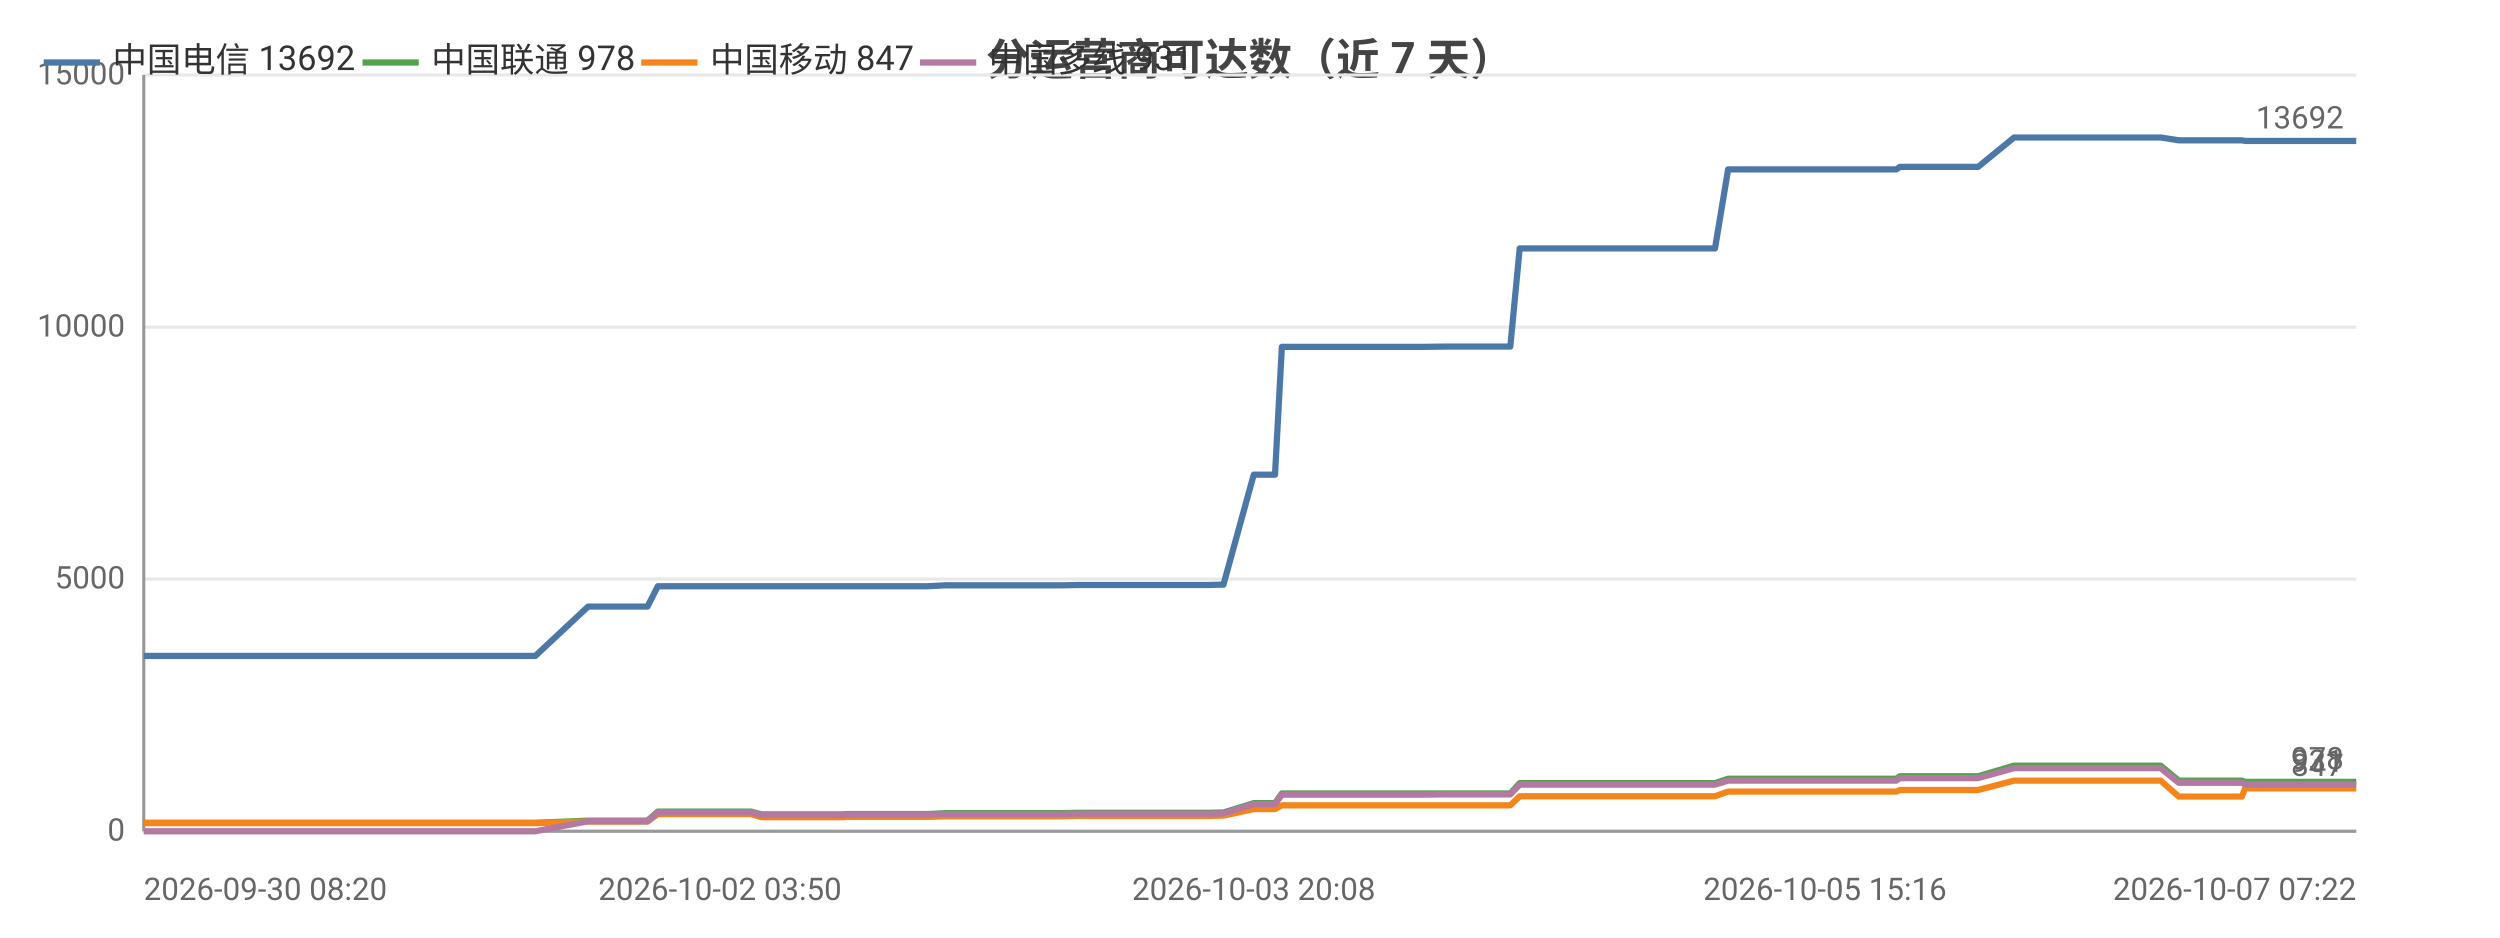
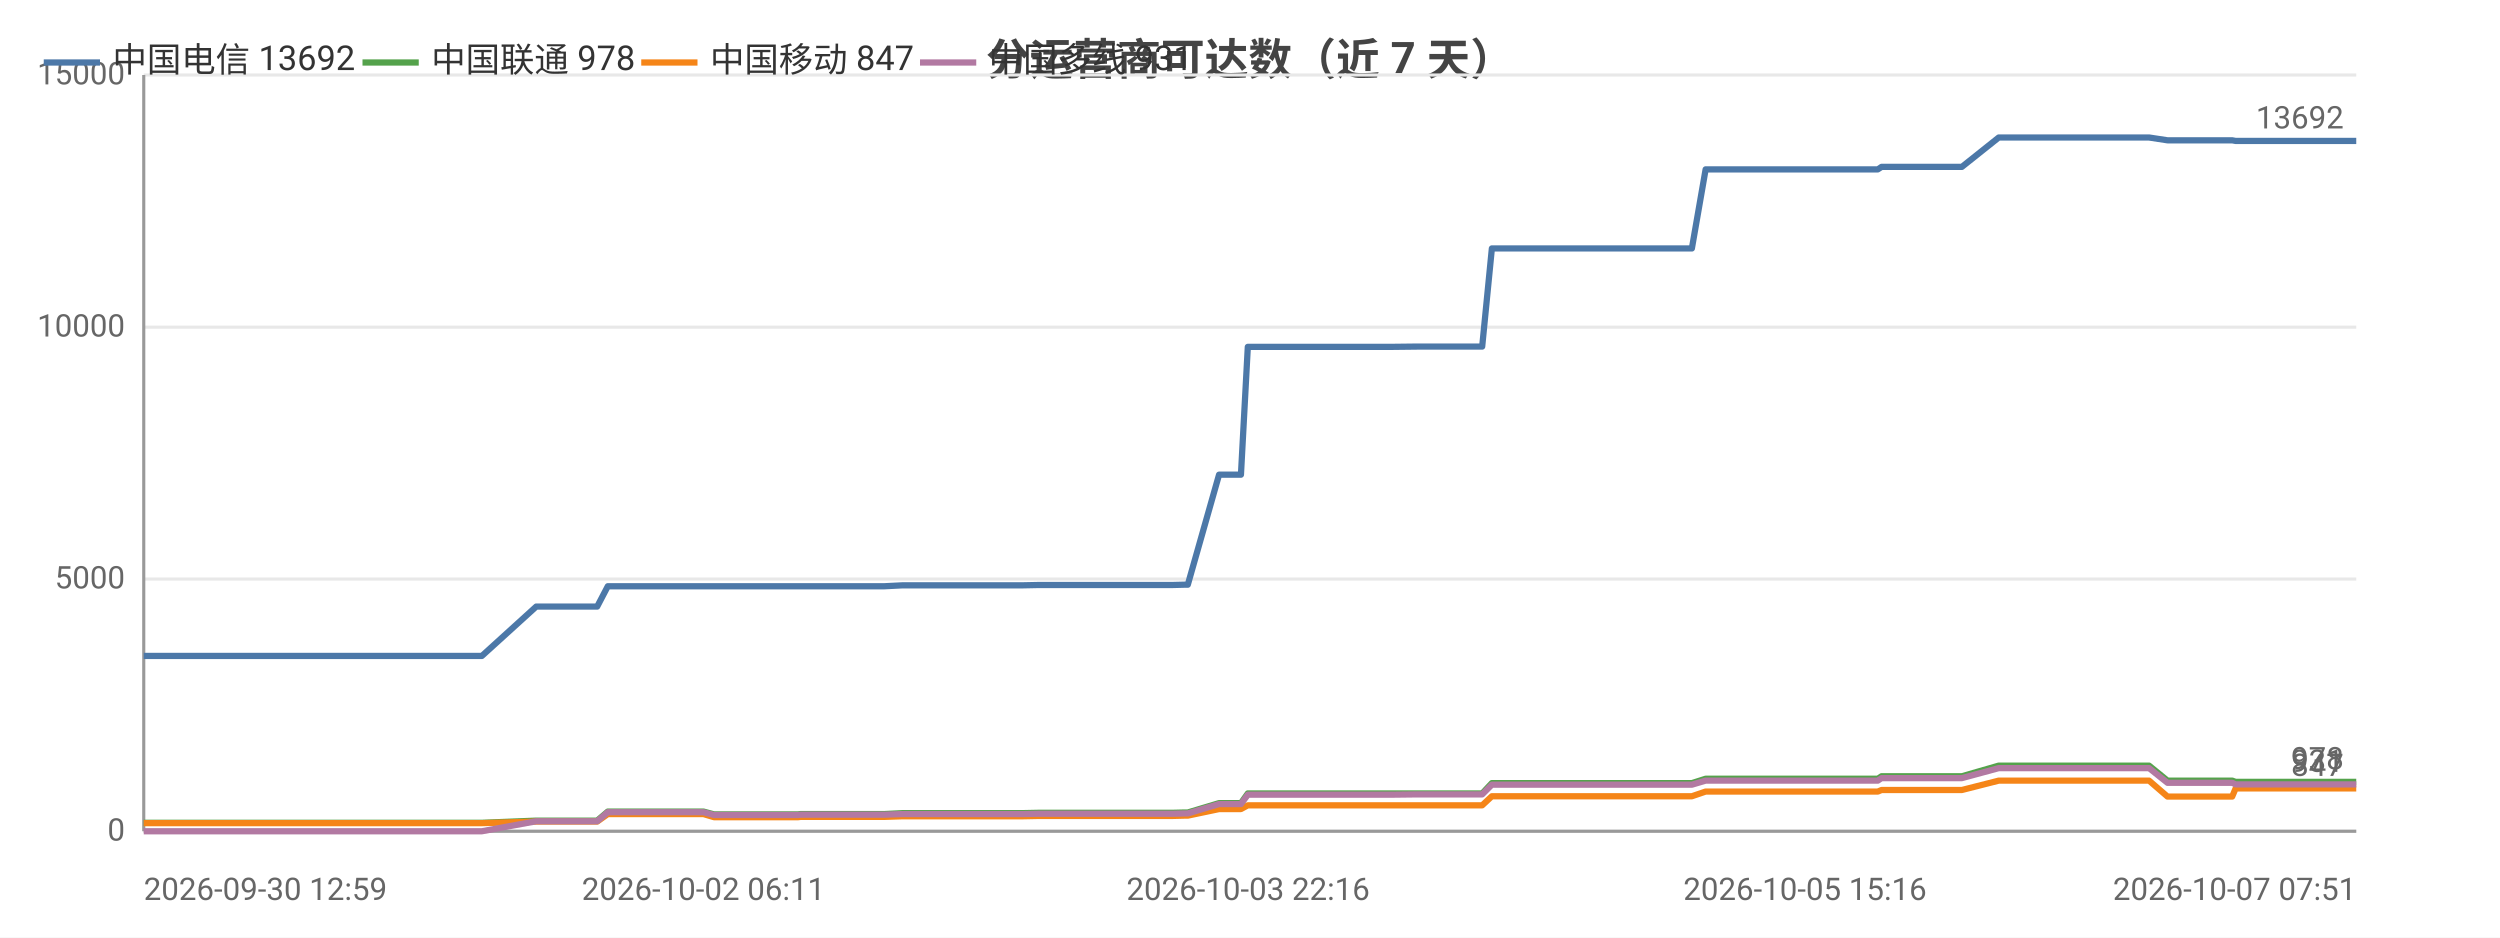
<svg xmlns="http://www.w3.org/2000/svg" width="800" height="300" viewBox="0 0 800 300">
  <rect width="800" height="300" fill="#ffffff" />
  <style>text{font-family:system-ui,-apple-system,'Segoe UI',Roboto,'PingFang SC','Microsoft YaHei','Noto Sans CJK SC',sans-serif}.g{stroke:#e8e8e8;stroke-width:1}.a{stroke:#999;stroke-width:1}.t{font-size:10px;fill:#666}.m{font-size:10px;text-anchor:middle;fill:#666}.e{font-size:10px;text-anchor:end;fill:#666}.l{font-size:11px;fill:#333}.tt{font-size:14px;font-weight:600;text-anchor:middle;fill:#444}.em{font-size:13px;text-anchor:middle;fill:#999}</style>
  <text class="tt" x="400.0" y="24">分运营商可达数（近 7 天）</text>
  <line class="g" x1="46" y1="266" x2="754" y2="266" />
  <text class="e" x="40" y="269">0</text>
  <line class="g" x1="46" y1="185.3" x2="754" y2="185.3" />
  <text class="e" x="40" y="188.3">5000</text>
  <line class="g" x1="46" y1="104.7" x2="754" y2="104.7" />
  <text class="e" x="40" y="107.7">10000</text>
  <line class="g" x1="46" y1="24" x2="754" y2="24" />
  <text class="e" x="40" y="27">15000</text>
  <line class="a" x1="46" y1="24" x2="46" y2="266" />
  <line class="a" x1="46" y1="266" x2="754" y2="266" />
-   <polyline fill="none" stroke="#4c78a8" stroke-width="2" stroke-linejoin="round" points="46,209.9 48.0,209.9 65.7,209.9 68.8,209.9 80.8,209.9 80.8,209.9 83.2,209.9 92.2,209.9 93.8,209.9 106.0,209.9 106.1,209.9 107.9,209.9 108.5,209.9 113.1,209.9 121.5,209.9 125.1,209.9 125.1,209.9 127.1,209.9 140.1,209.9 149.1,209.9 150.0,209.9 150.9,209.9 171.3,209.9 188.2,194.1 188.3,194.1 189.2,194.1 189.3,194.1 196.3,194.1 207.2,194.1 207.2,194.1 210.5,187.6 210.6,187.6 215.0,187.6 230.4,187.6 230.4,187.6 240.3,187.6 243.7,187.6 243.7,187.6 258.0,187.6 258.0,187.6 269.9,187.6 270.7,187.6 270.7,187.6 287.9,187.6 296.8,187.6 302.6,187.3 302.6,187.3 306.7,187.3 306.7,187.3 315.8,187.3 320.0,187.3 320.1,187.3 323.8,187.3 323.8,187.3 340.1,187.3 344.8,187.2 344.8,187.2 348.0,187.2 348.0,187.2 365.6,187.2 365.7,187.2 366.8,187.2 371.3,187.2 371.3,187.2 386.7,187.2 390.4,187.1 390.4,187.1 391.5,187.1 391.5,187.1 401.2,151.9 401.2,151.9 403.3,151.9 408.0,151.9 410.2,111.0 410.3,111.0 419.2,111.0 419.3,111.0 426.0,111.0 437.2,111.0 437.3,111.0 450.5,111.0 450.6,111.0 454.7,111.0 463.2,110.9 463.2,110.9 481.0,110.9 481.0,110.9 482.8,110.9 483.3,110.9 486.3,79.5 486.4,79.5 492.1,79.5 494.1,79.5 494.2,79.5 501.5,79.5 506.8,79.5 506.8,79.5 508.2,79.5 517.6,79.5 521.5,79.5 521.5,79.5 523.2,79.5 545.6,79.5 548.8,79.5 553.0,54.2 553.1,54.2 558.4,54.2 558.4,54.2 560.6,54.2 584.0,54.2 604.0,54.2 606.8,54.2 608.0,53.4 609.1,53.4 615.5,53.4 616.4,53.4 630.8,53.4 630.9,53.4 633.0,53.4 644.5,44.0 644.5,44.0 650.1,44.0 657.5,44.0 657.5,44.0 664.4,44.0 686.5,44.0 691.3,44.0 691.4,44.0 697.2,44.9 697.2,44.9 711.0,44.9 717.4,44.9 718.4,45.1 718.5,45.1 729.4,45.1 730.4,45.1 735.2,45.1 740.0,45.1 740.0,45.1 745.2,45.1 747.5,45.1 754.0,45.1 754,45.1" />
+   <polyline fill="none" stroke="#4c78a8" stroke-width="2" stroke-linejoin="round" points="46,209.9 49.1,209.9 61.4,209.9 61.5,209.9 63.9,209.9 73.2,209.9 74.8,209.9 87.3,209.9 87.4,209.9 89.3,209.9 89.9,209.9 94.6,209.9 103.2,209.9 106.9,209.9 106.9,209.9 109.0,209.9 122.3,209.9 131.5,209.9 132.5,209.9 133.4,209.9 154.2,209.9 171.6,194.1 171.7,194.1 172.7,194.1 172.7,194.1 180.0,194.1 191.1,194.1 191.1,194.1 194.5,187.6 194.5,187.6 199.1,187.6 214.9,187.6 214.9,187.6 225.1,187.6 228.5,187.6 228.6,187.6 243.2,187.6 243.2,187.6 255.4,187.6 256.2,187.6 256.2,187.6 273.8,187.6 283.0,187.6 288.9,187.3 289.0,187.3 293.1,187.3 293.2,187.3 302.5,187.3 306.8,187.3 306.9,187.3 310.7,187.3 310.7,187.3 327.4,187.3 332.2,187.2 332.2,187.2 335.5,187.2 335.5,187.2 353.6,187.2 353.6,187.2 354.8,187.2 359.3,187.2 359.4,187.2 375.1,187.2 379.0,187.1 379.0,187.1 380.1,187.1 380.1,187.1 390.1,151.9 390.1,151.9 392.2,151.9 397.1,151.9 399.3,111.0 399.4,111.0 408.6,111.0 408.6,111.0 415.5,111.0 427.0,111.0 427.1,111.0 440.6,111.0 440.7,111.0 445.0,111.0 453.7,110.9 453.7,110.9 471.9,110.9 471.9,110.9 473.8,110.9 474.3,110.9 477.4,79.5 477.4,79.5 483.2,79.5 485.3,79.5 485.4,79.5 493.0,79.5 498.3,79.5 498.4,79.5 499.8,79.5 509.4,79.5 513.4,79.5 513.5,79.5 515.2,79.5 538.2,79.5 541.4,79.5 545.8,54.2 545.8,54.2 551.2,54.2 551.3,54.2 553.5,54.2 577.6,54.2 598.1,54.2 600.9,54.2 602.1,53.4 603.3,53.4 609.8,53.4 610.8,53.4 625.6,53.4 625.6,53.4 627.8,53.4 639.6,44.0 639.6,44.0 645.3,44.0 652.9,44.0 653.0,44.0 660.0,44.0 682.7,44.0 687.6,44.0 687.7,44.0 693.6,44.9 693.7,44.9 707.8,44.9 714.3,44.9 715.4,45.1 715.5,45.1 726.6,45.1 727.7,45.1 732.6,45.1 737.5,45.1 737.6,45.1 742.9,45.1 745.2,45.1 751.8,45.1 751.9,45.1 754,45.1" />
  <circle cx="46" cy="209.9" r="4" fill="transparent" />
-   <circle cx="92.2" cy="209.9" r="4" fill="transparent" />
-   <circle cx="125.1" cy="209.9" r="4" fill="transparent" />
-   <circle cx="171.3" cy="209.9" r="4" fill="transparent" />
-   <circle cx="210.5" cy="187.6" r="4" fill="transparent" />
-   <circle cx="243.7" cy="187.6" r="4" fill="transparent" />
-   <circle cx="302.6" cy="187.3" r="4" fill="transparent" />
-   <circle cx="323.8" cy="187.3" r="4" fill="transparent" />
-   <circle cx="365.7" cy="187.2" r="4" fill="transparent" />
-   <circle cx="391.5" cy="187.1" r="4" fill="transparent" />
-   <circle cx="419.2" cy="111.0" r="4" fill="transparent" />
-   <circle cx="454.7" cy="111.0" r="4" fill="transparent" />
-   <circle cx="486.4" cy="79.5" r="4" fill="transparent" />
-   <circle cx="508.2" cy="79.5" r="4" fill="transparent" />
-   <circle cx="553.1" cy="54.2" r="4" fill="transparent" />
-   <circle cx="608.0" cy="53.4" r="4" fill="transparent" />
-   <circle cx="644.5" cy="44.0" r="4" fill="transparent" />
-   <circle cx="691.4" cy="44.0" r="4" fill="transparent" />
-   <circle cx="730.4" cy="45.1" r="4" fill="transparent" />
+   <circle cx="87.3" cy="209.9" r="4" fill="transparent" />
+   <circle cx="109.0" cy="209.9" r="4" fill="transparent" />
+   <circle cx="171.7" cy="194.1" r="4" fill="transparent" />
+   <circle cx="199.1" cy="187.6" r="4" fill="transparent" />
+   <circle cx="243.2" cy="187.6" r="4" fill="transparent" />
+   <circle cx="293.1" cy="187.3" r="4" fill="transparent" />
+   <circle cx="327.4" cy="187.3" r="4" fill="transparent" />
+   <circle cx="354.8" cy="187.2" r="4" fill="transparent" />
+   <circle cx="390.1" cy="151.9" r="4" fill="transparent" />
+   <circle cx="408.6" cy="111.0" r="4" fill="transparent" />
+   <circle cx="453.7" cy="110.9" r="4" fill="transparent" />
+   <circle cx="483.2" cy="79.5" r="4" fill="transparent" />
+   <circle cx="509.4" cy="79.5" r="4" fill="transparent" />
+   <circle cx="551.2" cy="54.2" r="4" fill="transparent" />
+   <circle cx="603.3" cy="53.4" r="4" fill="transparent" />
+   <circle cx="645.3" cy="44.0" r="4" fill="transparent" />
+   <circle cx="693.6" cy="44.9" r="4" fill="transparent" />
+   <circle cx="732.6" cy="45.1" r="4" fill="transparent" />
  <circle cx="754" cy="45.1" r="4" fill="transparent" />
  <text class="t" x="750" y="41.1" text-anchor="end" fill="#4c78a8">13692</text>
-   <polyline fill="none" stroke="#54a24b" stroke-width="2" stroke-linejoin="round" points="46,263.3 48.0,263.3 65.7,263.3 68.8,263.3 80.8,263.3 80.8,263.3 83.2,263.3 92.2,263.3 93.8,263.3 106.0,263.3 106.1,263.3 107.9,263.3 108.5,263.3 113.1,263.3 121.5,263.3 125.1,263.3 125.1,263.3 127.1,263.3 140.1,263.3 149.1,263.3 150.0,263.3 150.9,263.3 171.3,263.3 188.2,262.6 188.3,262.6 189.2,262.6 189.3,262.6 196.3,262.6 207.2,262.6 207.2,262.6 210.5,259.7 210.6,259.7 215.0,259.7 230.4,259.7 230.4,259.7 240.3,259.7 243.7,260.6 243.7,260.6 258.0,260.6 258.0,260.6 269.9,260.6 270.7,260.5 270.7,260.5 287.9,260.5 296.8,260.5 302.6,260.2 302.6,260.2 306.7,260.2 306.7,260.2 315.8,260.2 320.0,260.2 320.1,260.2 323.8,260.2 323.8,260.2 340.1,260.2 344.8,260.1 344.8,260.1 348.0,260.1 348.0,260.1 365.6,260.1 365.7,260.1 366.8,260.1 371.3,260.1 371.3,260.1 386.7,260.1 390.4,260.0 390.4,260.0 391.5,260.0 391.5,260.0 401.2,257.0 401.2,257.0 403.3,257.0 408.0,257.0 410.2,253.9 410.3,253.9 419.2,253.9 419.3,253.9 426.0,253.9 437.2,253.9 437.3,253.9 450.5,253.9 450.6,253.9 454.7,253.9 463.2,253.9 463.2,253.9 481.0,253.9 481.0,253.9 482.8,253.9 483.3,253.9 486.3,250.6 486.4,250.6 492.1,250.6 494.1,250.6 494.2,250.6 501.5,250.6 506.8,250.6 506.8,250.6 508.2,250.6 517.6,250.6 521.5,250.6 521.5,250.6 523.2,250.6 545.6,250.6 548.8,250.6 553.0,249.2 553.1,249.2 558.4,249.2 558.4,249.2 560.6,249.2 584.0,249.2 604.0,249.2 606.8,249.2 608.0,248.4 609.1,248.4 615.5,248.4 616.4,248.4 630.8,248.4 630.9,248.4 633.0,248.4 644.5,245.0 644.5,245.0 650.1,245.0 657.5,245.0 657.5,245.0 664.4,245.0 686.5,245.0 691.3,245.0 691.4,245.0 697.2,249.8 697.2,249.8 711.0,249.8 717.4,249.8 718.4,250.2 718.5,250.2 729.4,250.2 730.4,250.2 735.2,250.2 740.0,250.2 740.0,250.2 745.2,250.2 747.5,250.2 754.0,250.2 754,250.2" />
+   <polyline fill="none" stroke="#54a24b" stroke-width="2" stroke-linejoin="round" points="46,263.3 49.1,263.3 61.4,263.3 61.5,263.3 63.9,263.3 73.2,263.3 74.8,263.3 87.3,263.3 87.4,263.3 89.3,263.3 89.9,263.3 94.6,263.3 103.2,263.3 106.9,263.3 106.9,263.3 109.0,263.3 122.3,263.3 131.5,263.3 132.5,263.3 133.4,263.3 154.2,263.3 171.6,262.6 171.7,262.6 172.7,262.6 172.7,262.6 180.0,262.6 191.1,262.6 191.1,262.6 194.5,259.7 194.5,259.7 199.1,259.7 214.9,259.7 214.9,259.7 225.1,259.7 228.5,260.6 228.6,260.6 243.2,260.6 243.2,260.6 255.4,260.6 256.2,260.5 256.2,260.5 273.8,260.5 283.0,260.5 288.9,260.2 289.0,260.2 293.1,260.2 293.2,260.2 302.5,260.2 306.8,260.2 306.9,260.2 310.7,260.2 310.7,260.2 327.4,260.2 332.2,260.1 332.2,260.1 335.5,260.1 335.5,260.1 353.6,260.1 353.6,260.1 354.8,260.1 359.3,260.1 359.4,260.1 375.1,260.1 379.0,260.0 379.0,260.0 380.1,260.0 380.1,260.0 390.1,257.0 390.1,257.0 392.2,257.0 397.1,257.0 399.3,253.9 399.4,253.9 408.6,253.9 408.6,253.9 415.5,253.9 427.0,253.9 427.1,253.9 440.6,253.9 440.7,253.9 445.0,253.9 453.7,253.9 453.7,253.9 471.9,253.9 471.9,253.9 473.8,253.9 474.3,253.9 477.4,250.6 477.4,250.6 483.2,250.6 485.3,250.6 485.4,250.6 493.0,250.6 498.3,250.6 498.4,250.6 499.8,250.6 509.4,250.6 513.4,250.6 513.5,250.6 515.2,250.6 538.2,250.6 541.4,250.6 545.8,249.2 545.8,249.2 551.2,249.2 551.3,249.2 553.5,249.2 577.6,249.2 598.1,249.2 600.9,249.2 602.1,248.4 603.3,248.4 609.8,248.4 610.8,248.4 625.6,248.4 625.6,248.4 627.8,248.4 639.6,245.0 639.6,245.0 645.3,245.0 652.9,245.0 653.0,245.0 660.0,245.0 682.7,245.0 687.6,245.0 687.7,245.0 693.6,249.8 693.7,249.8 707.8,249.8 714.3,249.8 715.4,250.2 715.5,250.2 726.6,250.2 727.7,250.2 732.6,250.2 737.5,250.2 737.6,250.2 742.9,250.2 745.2,250.2 751.8,250.2 751.9,250.2 754,250.2" />
  <circle cx="46" cy="263.3" r="4" fill="transparent" />
-   <circle cx="92.2" cy="263.3" r="4" fill="transparent" />
-   <circle cx="125.1" cy="263.3" r="4" fill="transparent" />
-   <circle cx="171.3" cy="263.3" r="4" fill="transparent" />
-   <circle cx="210.5" cy="259.7" r="4" fill="transparent" />
-   <circle cx="243.7" cy="260.6" r="4" fill="transparent" />
-   <circle cx="302.6" cy="260.2" r="4" fill="transparent" />
-   <circle cx="323.8" cy="260.2" r="4" fill="transparent" />
-   <circle cx="365.7" cy="260.1" r="4" fill="transparent" />
-   <circle cx="391.5" cy="260.0" r="4" fill="transparent" />
-   <circle cx="419.2" cy="253.9" r="4" fill="transparent" />
-   <circle cx="454.7" cy="253.9" r="4" fill="transparent" />
-   <circle cx="486.4" cy="250.6" r="4" fill="transparent" />
-   <circle cx="508.2" cy="250.6" r="4" fill="transparent" />
-   <circle cx="553.1" cy="249.2" r="4" fill="transparent" />
-   <circle cx="608.0" cy="248.4" r="4" fill="transparent" />
-   <circle cx="644.5" cy="245.0" r="4" fill="transparent" />
-   <circle cx="691.4" cy="245.0" r="4" fill="transparent" />
-   <circle cx="730.4" cy="250.2" r="4" fill="transparent" />
+   <circle cx="87.3" cy="263.3" r="4" fill="transparent" />
+   <circle cx="109.0" cy="263.3" r="4" fill="transparent" />
+   <circle cx="171.7" cy="262.6" r="4" fill="transparent" />
+   <circle cx="199.1" cy="259.7" r="4" fill="transparent" />
+   <circle cx="243.2" cy="260.6" r="4" fill="transparent" />
+   <circle cx="293.1" cy="260.2" r="4" fill="transparent" />
+   <circle cx="327.4" cy="260.2" r="4" fill="transparent" />
+   <circle cx="354.8" cy="260.1" r="4" fill="transparent" />
+   <circle cx="390.1" cy="257.0" r="4" fill="transparent" />
+   <circle cx="408.6" cy="253.9" r="4" fill="transparent" />
+   <circle cx="453.7" cy="253.9" r="4" fill="transparent" />
+   <circle cx="483.2" cy="250.6" r="4" fill="transparent" />
+   <circle cx="509.4" cy="250.6" r="4" fill="transparent" />
+   <circle cx="551.2" cy="249.2" r="4" fill="transparent" />
+   <circle cx="603.3" cy="248.4" r="4" fill="transparent" />
+   <circle cx="645.3" cy="245.0" r="4" fill="transparent" />
+   <circle cx="693.6" cy="249.8" r="4" fill="transparent" />
+   <circle cx="732.6" cy="250.2" r="4" fill="transparent" />
  <circle cx="754" cy="250.2" r="4" fill="transparent" />
  <text class="t" x="750" y="246.2" text-anchor="end" fill="#54a24b">978</text>
-   <polyline fill="none" stroke="#f58518" stroke-width="2" stroke-linejoin="round" points="46,263.4 48.0,263.4 65.7,263.4 68.8,263.4 80.8,263.4 80.8,263.4 83.2,263.4 92.2,263.4 93.8,263.4 106.0,263.4 106.1,263.4 107.9,263.4 108.5,263.4 113.1,263.4 121.5,263.4 125.1,263.4 125.1,263.4 127.1,263.4 140.1,263.4 149.1,263.4 150.0,263.4 150.9,263.4 171.3,263.4 188.2,262.9 188.3,262.9 189.2,262.9 189.3,262.9 196.3,262.9 207.2,262.9 207.2,262.9 210.5,260.5 210.6,260.5 215.0,260.5 230.4,260.5 230.4,260.5 240.3,260.5 243.7,261.5 243.7,261.5 258.0,261.5 258.0,261.5 269.9,261.5 270.7,261.4 270.7,261.4 287.9,261.4 296.8,261.4 302.6,261.2 302.6,261.2 306.7,261.2 306.7,261.2 315.8,261.2 320.0,261.2 320.1,261.2 323.8,261.2 323.8,261.2 340.1,261.2 344.8,261.1 344.8,261.1 348.0,261.1 348.0,261.1 365.6,261.1 365.7,261.1 366.8,261.1 371.3,261.1 371.3,261.1 386.7,261.1 390.4,261.0 390.4,261.0 391.5,261.0 391.5,261.0 401.2,258.9 401.2,258.9 403.3,258.9 408.0,258.9 410.2,257.7 410.3,257.7 419.2,257.7 419.3,257.7 426.0,257.7 437.2,257.7 437.3,257.7 450.5,257.7 450.6,257.7 454.7,257.7 463.2,257.7 463.2,257.7 481.0,257.7 481.0,257.7 482.8,257.7 483.3,257.7 486.3,254.8 486.4,254.8 492.1,254.8 494.1,254.8 494.2,254.8 501.5,254.8 506.8,254.8 506.8,254.8 508.2,254.8 517.6,254.8 521.5,254.8 521.5,254.8 523.2,254.8 545.6,254.8 548.8,254.8 553.0,253.3 553.1,253.3 558.4,253.3 558.4,253.3 560.6,253.3 584.0,253.3 604.0,253.3 606.8,253.3 608.0,252.8 609.1,252.8 615.5,252.8 616.4,252.8 630.8,252.8 630.9,252.8 633.0,252.8 644.5,249.8 644.5,249.8 650.1,249.8 657.5,249.8 657.5,249.8 664.4,249.8 686.5,249.8 691.3,249.8 691.4,249.8 697.2,254.9 697.2,254.9 711.0,254.9 717.4,254.9 718.4,252.3 718.5,252.3 729.4,252.3 730.4,252.3 735.2,252.3 740.0,252.3 740.0,252.3 745.2,252.3 747.5,252.3 754.0,252.3 754,252.3" />
+   <polyline fill="none" stroke="#f58518" stroke-width="2" stroke-linejoin="round" points="46,263.4 49.1,263.4 61.4,263.4 61.5,263.4 63.9,263.4 73.2,263.4 74.8,263.4 87.3,263.4 87.4,263.4 89.3,263.4 89.9,263.4 94.6,263.4 103.2,263.4 106.9,263.4 106.9,263.4 109.0,263.4 122.3,263.4 131.5,263.4 132.5,263.4 133.4,263.4 154.2,263.4 171.6,262.9 171.7,262.9 172.7,262.9 172.7,262.9 180.0,262.9 191.1,262.9 191.1,262.9 194.5,260.5 194.5,260.5 199.1,260.5 214.9,260.5 214.9,260.5 225.1,260.5 228.5,261.5 228.6,261.5 243.2,261.5 243.2,261.5 255.4,261.5 256.2,261.4 256.2,261.4 273.8,261.4 283.0,261.4 288.9,261.2 289.0,261.2 293.1,261.2 293.2,261.2 302.5,261.2 306.8,261.2 306.9,261.2 310.7,261.2 310.7,261.2 327.4,261.2 332.2,261.1 332.2,261.1 335.5,261.1 335.5,261.1 353.6,261.1 353.6,261.1 354.8,261.1 359.3,261.1 359.4,261.1 375.1,261.1 379.0,261.0 379.0,261.0 380.1,261.0 380.1,261.0 390.1,258.9 390.1,258.9 392.2,258.9 397.1,258.9 399.3,257.7 399.4,257.7 408.6,257.7 408.6,257.7 415.5,257.7 427.0,257.7 427.1,257.7 440.6,257.7 440.7,257.7 445.0,257.7 453.7,257.7 453.7,257.7 471.9,257.7 471.9,257.7 473.8,257.7 474.3,257.7 477.4,254.8 477.4,254.8 483.2,254.8 485.3,254.8 485.4,254.8 493.0,254.8 498.3,254.8 498.4,254.8 499.8,254.8 509.4,254.8 513.4,254.8 513.5,254.8 515.2,254.8 538.2,254.8 541.4,254.8 545.8,253.3 545.8,253.3 551.2,253.3 551.3,253.3 553.5,253.3 577.6,253.3 598.1,253.3 600.9,253.3 602.1,252.8 603.3,252.8 609.8,252.8 610.8,252.8 625.6,252.8 625.6,252.8 627.8,252.8 639.6,249.8 639.6,249.8 645.3,249.8 652.9,249.8 653.0,249.8 660.0,249.8 682.7,249.8 687.6,249.8 687.7,249.8 693.6,254.9 693.7,254.9 707.8,254.9 714.3,254.9 715.4,252.3 715.5,252.3 726.6,252.3 727.7,252.3 732.6,252.3 737.5,252.3 737.6,252.3 742.9,252.3 745.2,252.3 751.8,252.3 751.9,252.3 754,252.3" />
  <circle cx="46" cy="263.4" r="4" fill="transparent" />
-   <circle cx="92.2" cy="263.4" r="4" fill="transparent" />
-   <circle cx="125.1" cy="263.4" r="4" fill="transparent" />
-   <circle cx="171.3" cy="263.4" r="4" fill="transparent" />
-   <circle cx="210.5" cy="260.5" r="4" fill="transparent" />
-   <circle cx="243.7" cy="261.5" r="4" fill="transparent" />
-   <circle cx="302.6" cy="261.2" r="4" fill="transparent" />
-   <circle cx="323.8" cy="261.2" r="4" fill="transparent" />
-   <circle cx="365.7" cy="261.1" r="4" fill="transparent" />
-   <circle cx="391.5" cy="261.0" r="4" fill="transparent" />
-   <circle cx="419.2" cy="257.7" r="4" fill="transparent" />
-   <circle cx="454.7" cy="257.7" r="4" fill="transparent" />
-   <circle cx="486.4" cy="254.8" r="4" fill="transparent" />
-   <circle cx="508.2" cy="254.8" r="4" fill="transparent" />
-   <circle cx="553.1" cy="253.3" r="4" fill="transparent" />
-   <circle cx="608.0" cy="252.8" r="4" fill="transparent" />
-   <circle cx="644.5" cy="249.8" r="4" fill="transparent" />
-   <circle cx="691.4" cy="249.8" r="4" fill="transparent" />
-   <circle cx="730.4" cy="252.3" r="4" fill="transparent" />
+   <circle cx="87.3" cy="263.4" r="4" fill="transparent" />
+   <circle cx="109.0" cy="263.4" r="4" fill="transparent" />
+   <circle cx="171.7" cy="262.9" r="4" fill="transparent" />
+   <circle cx="199.1" cy="260.5" r="4" fill="transparent" />
+   <circle cx="243.2" cy="261.5" r="4" fill="transparent" />
+   <circle cx="293.1" cy="261.2" r="4" fill="transparent" />
+   <circle cx="327.4" cy="261.2" r="4" fill="transparent" />
+   <circle cx="354.8" cy="261.1" r="4" fill="transparent" />
+   <circle cx="390.1" cy="258.9" r="4" fill="transparent" />
+   <circle cx="408.6" cy="257.7" r="4" fill="transparent" />
+   <circle cx="453.7" cy="257.7" r="4" fill="transparent" />
+   <circle cx="483.2" cy="254.8" r="4" fill="transparent" />
+   <circle cx="509.4" cy="254.8" r="4" fill="transparent" />
+   <circle cx="551.2" cy="253.3" r="4" fill="transparent" />
+   <circle cx="603.3" cy="252.8" r="4" fill="transparent" />
+   <circle cx="645.3" cy="249.8" r="4" fill="transparent" />
+   <circle cx="693.6" cy="254.9" r="4" fill="transparent" />
+   <circle cx="732.6" cy="252.3" r="4" fill="transparent" />
  <circle cx="754" cy="252.3" r="4" fill="transparent" />
  <text class="t" x="750" y="248.3" text-anchor="end" fill="#f58518">847</text>
-   <polyline fill="none" stroke="#b279a2" stroke-width="2" stroke-linejoin="round" points="46,266 48.0,266 65.7,266 68.8,266 80.8,266 80.8,266 83.2,266 92.2,266 93.8,266 106.0,266 106.1,266 107.9,266 108.5,266 113.1,266 121.5,266 125.1,266 125.1,266 127.1,266 140.1,266 149.1,266 150.0,266 150.9,266 171.3,266 188.2,262.8 188.3,262.8 189.2,262.8 189.3,262.8 196.3,262.8 207.2,262.8 207.2,262.8 210.5,259.9 210.6,259.9 215.0,259.9 230.4,259.9 230.4,259.9 240.3,259.9 243.7,260.8 243.7,260.8 258.0,260.8 258.0,260.8 269.9,260.8 270.7,260.7 270.7,260.7 287.9,260.7 296.8,260.7 302.6,260.5 302.6,260.5 306.7,260.5 306.7,260.5 315.8,260.5 320.0,260.5 320.1,260.5 323.8,260.5 323.8,260.5 340.1,260.5 344.8,260.4 344.8,260.4 348.0,260.4 348.0,260.4 365.6,260.4 365.7,260.4 366.8,260.4 371.3,260.4 371.3,260.4 386.7,260.4 390.4,260.3 390.4,260.3 391.5,260.3 391.5,260.3 401.2,257.3 401.2,257.3 403.3,257.3 408.0,257.3 410.2,254.3 410.3,254.3 419.2,254.3 419.3,254.3 426.0,254.3 437.2,254.3 437.3,254.3 450.5,254.3 450.6,254.3 454.7,254.3 463.2,254.2 463.2,254.2 481.0,254.2 481.0,254.2 482.8,254.2 483.3,254.2 486.3,251.1 486.4,251.1 492.1,251.1 494.1,251.1 494.2,251.1 501.5,251.1 506.8,251.1 506.8,251.1 508.2,251.1 517.6,251.1 521.5,251.1 521.5,251.1 523.2,251.1 545.6,251.1 548.8,251.1 553.0,249.8 553.1,249.8 558.4,249.8 558.4,249.8 560.6,249.8 584.0,249.8 604.0,249.8 606.8,249.8 608.0,249.0 609.1,249.0 615.5,249.0 616.4,249.0 630.8,249.0 630.9,249.0 633.0,249.0 644.5,245.8 644.5,245.8 650.1,245.8 657.5,245.8 657.5,245.8 664.4,245.8 686.5,245.8 691.3,245.8 691.4,245.8 697.2,250.5 697.2,250.5 711.0,250.5 717.4,250.5 718.4,251.0 718.5,251.0 729.4,251.0 730.4,251.0 735.2,251.0 740.0,251.0 740.0,251.0 745.2,251.0 747.5,251.0 754.0,251.0 754,251.0" />
+   <polyline fill="none" stroke="#b279a2" stroke-width="2" stroke-linejoin="round" points="46,266 49.1,266 61.4,266 61.5,266 63.9,266 73.2,266 74.8,266 87.3,266 87.4,266 89.3,266 89.9,266 94.6,266 103.2,266 106.9,266 106.9,266 109.0,266 122.3,266 131.5,266 132.5,266 133.4,266 154.2,266 171.6,262.8 171.7,262.8 172.7,262.8 172.7,262.8 180.0,262.8 191.1,262.8 191.1,262.8 194.5,259.9 194.5,259.9 199.1,259.9 214.9,259.9 214.9,259.9 225.1,259.9 228.5,260.8 228.6,260.8 243.2,260.8 243.2,260.8 255.4,260.8 256.2,260.7 256.2,260.7 273.8,260.7 283.0,260.7 288.9,260.5 289.0,260.5 293.1,260.5 293.2,260.5 302.5,260.5 306.8,260.5 306.9,260.5 310.7,260.5 310.7,260.5 327.4,260.5 332.2,260.4 332.2,260.4 335.5,260.4 335.5,260.4 353.6,260.4 353.6,260.4 354.8,260.4 359.3,260.4 359.4,260.4 375.1,260.4 379.0,260.3 379.0,260.3 380.1,260.3 380.1,260.3 390.1,257.3 390.1,257.3 392.2,257.3 397.1,257.3 399.3,254.3 399.4,254.3 408.6,254.3 408.6,254.3 415.5,254.3 427.0,254.3 427.1,254.3 440.6,254.3 440.7,254.3 445.0,254.3 453.7,254.2 453.7,254.2 471.9,254.2 471.9,254.2 473.8,254.2 474.3,254.2 477.4,251.1 477.4,251.1 483.2,251.1 485.3,251.1 485.4,251.1 493.0,251.1 498.3,251.1 498.4,251.1 499.8,251.1 509.4,251.1 513.4,251.1 513.5,251.1 515.2,251.1 538.2,251.1 541.4,251.1 545.8,249.8 545.8,249.8 551.2,249.8 551.3,249.8 553.5,249.8 577.6,249.8 598.1,249.8 600.9,249.8 602.1,249.0 603.3,249.0 609.8,249.0 610.8,249.0 625.6,249.0 625.6,249.0 627.8,249.0 639.6,245.8 639.6,245.8 645.3,245.8 652.9,245.8 653.0,245.8 660.0,245.8 682.7,245.8 687.6,245.8 687.7,245.8 693.6,250.5 693.7,250.5 707.8,250.5 714.3,250.5 715.4,251.0 715.5,251.0 726.6,251.0 727.7,251.0 732.6,251.0 737.5,251.0 737.6,251.0 742.9,251.0 745.2,251.0 751.8,251.0 751.9,251.0 754,251.0" />
  <circle cx="46" cy="266" r="4" fill="transparent" />
-   <circle cx="92.2" cy="266" r="4" fill="transparent" />
-   <circle cx="125.1" cy="266" r="4" fill="transparent" />
-   <circle cx="171.3" cy="266" r="4" fill="transparent" />
-   <circle cx="210.5" cy="259.9" r="4" fill="transparent" />
-   <circle cx="243.7" cy="260.8" r="4" fill="transparent" />
-   <circle cx="302.6" cy="260.5" r="4" fill="transparent" />
-   <circle cx="323.8" cy="260.5" r="4" fill="transparent" />
-   <circle cx="365.7" cy="260.4" r="4" fill="transparent" />
-   <circle cx="391.5" cy="260.3" r="4" fill="transparent" />
-   <circle cx="419.2" cy="254.3" r="4" fill="transparent" />
-   <circle cx="454.7" cy="254.3" r="4" fill="transparent" />
-   <circle cx="486.4" cy="251.1" r="4" fill="transparent" />
-   <circle cx="508.2" cy="251.1" r="4" fill="transparent" />
-   <circle cx="553.1" cy="249.8" r="4" fill="transparent" />
-   <circle cx="608.0" cy="249.0" r="4" fill="transparent" />
-   <circle cx="644.5" cy="245.8" r="4" fill="transparent" />
-   <circle cx="691.4" cy="245.8" r="4" fill="transparent" />
-   <circle cx="730.4" cy="251.0" r="4" fill="transparent" />
+   <circle cx="87.3" cy="266" r="4" fill="transparent" />
+   <circle cx="109.0" cy="266" r="4" fill="transparent" />
+   <circle cx="171.7" cy="262.8" r="4" fill="transparent" />
+   <circle cx="199.1" cy="259.9" r="4" fill="transparent" />
+   <circle cx="243.2" cy="260.8" r="4" fill="transparent" />
+   <circle cx="293.1" cy="260.5" r="4" fill="transparent" />
+   <circle cx="327.4" cy="260.5" r="4" fill="transparent" />
+   <circle cx="354.8" cy="260.4" r="4" fill="transparent" />
+   <circle cx="390.1" cy="257.3" r="4" fill="transparent" />
+   <circle cx="408.6" cy="254.3" r="4" fill="transparent" />
+   <circle cx="453.7" cy="254.2" r="4" fill="transparent" />
+   <circle cx="483.2" cy="251.1" r="4" fill="transparent" />
+   <circle cx="509.4" cy="251.1" r="4" fill="transparent" />
+   <circle cx="551.2" cy="249.8" r="4" fill="transparent" />
+   <circle cx="603.3" cy="249.0" r="4" fill="transparent" />
+   <circle cx="645.3" cy="245.8" r="4" fill="transparent" />
+   <circle cx="693.6" cy="250.5" r="4" fill="transparent" />
+   <circle cx="732.6" cy="251.0" r="4" fill="transparent" />
  <circle cx="754" cy="251.0" r="4" fill="transparent" />
  <text class="t" x="750" y="247.0" text-anchor="end" fill="#b279a2">931</text>
-   <text class="t" x="46" y="288">2026-09-30 08:20</text>
-   <text class="m" x="230.4" y="288">2026-10-02 03:50</text>
-   <text class="m" x="401.2" y="288">2026-10-03 20:08</text>
-   <text class="m" x="584.0" y="288">2026-10-05 15:16</text>
-   <text class="e" x="754" y="288">2026-10-07 07:22</text>
+   <text class="t" x="46" y="288">2026-09-30 12:59</text>
+   <text class="m" x="225.1" y="288">2026-10-02 06:11</text>
+   <text class="m" x="399.4" y="288">2026-10-03 22:16</text>
+   <text class="m" x="577.6" y="288">2026-10-05 15:16</text>
+   <text class="e" x="754" y="288">2026-10-07 07:51</text>
  <line x1="14" y1="20" x2="32" y2="20" stroke="#4c78a8" stroke-width="2" />
  <text class="l" x="36" y="23">中国电信 13692</text>
  <line x1="116.0" y1="20" x2="134.0" y2="20" stroke="#54a24b" stroke-width="2" />
  <text class="l" x="138.0" y="23">中国联通 978</text>
  <line x1="205.2" y1="20" x2="223.2" y2="20" stroke="#f58518" stroke-width="2" />
  <text class="l" x="227.2" y="23">中国移动 847</text>
  <line x1="294.4" y1="20" x2="312.4" y2="20" stroke="#b279a2" stroke-width="2" />
  <text class="l" x="316.4" y="23">中国多线 931</text>
</svg>
